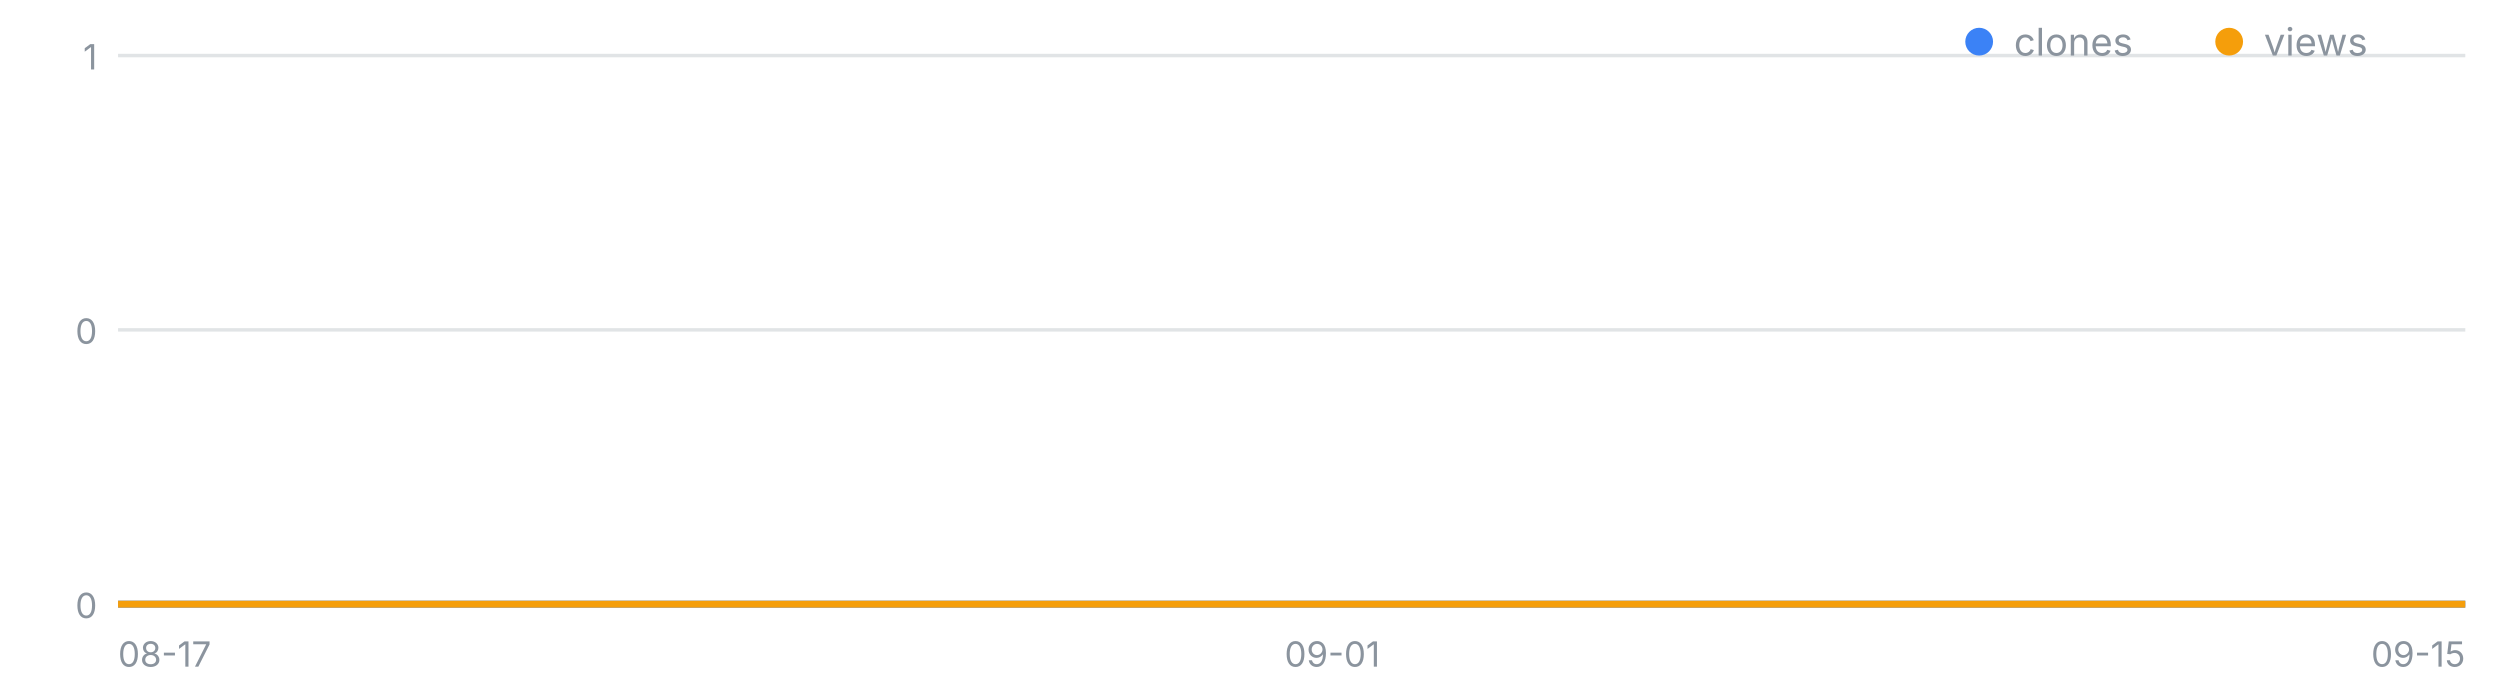
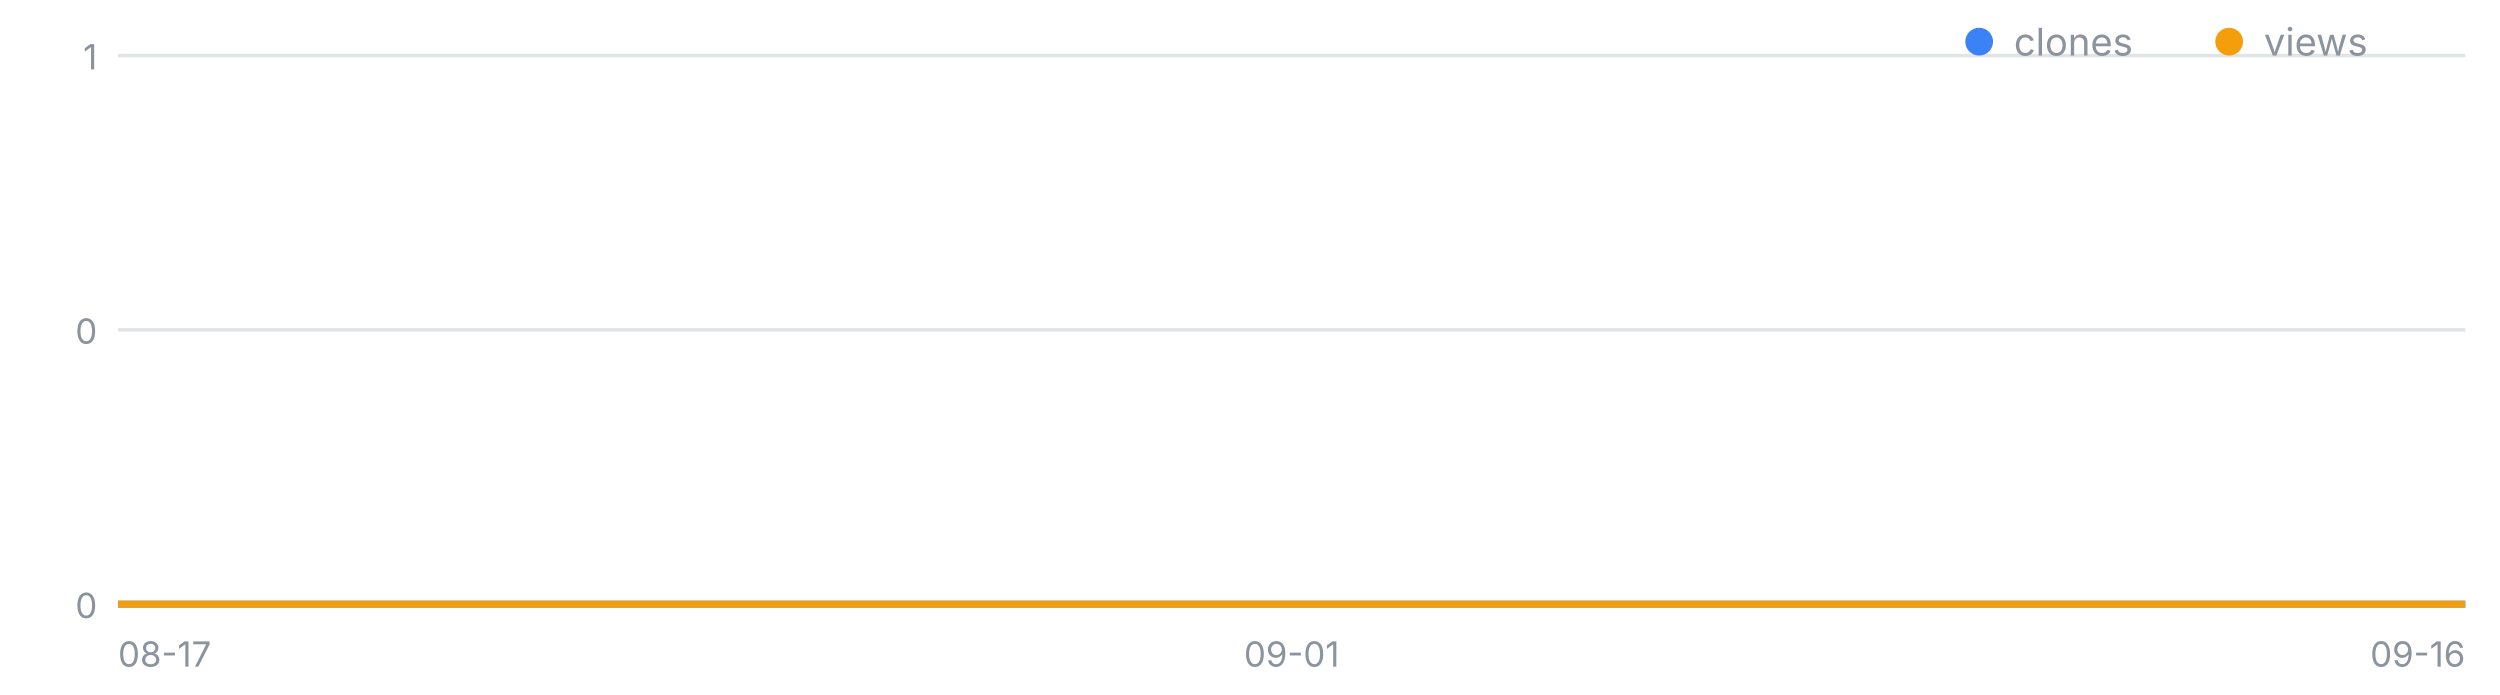
<svg xmlns="http://www.w3.org/2000/svg" width="720" height="200" viewBox="0 0 720 200" font-family="-apple-system,Segoe UI,sans-serif" role="img" aria-label="일별 클론·조회 추이">
  <line x1="34" y1="174.0" x2="710" y2="174.0" stroke="#8b949e" stroke-opacity=".25" />
  <text x="28" y="178.0" font-size="10" fill="#8b949e" text-anchor="end">0</text>
  <line x1="34" y1="95.0" x2="710" y2="95.0" stroke="#8b949e" stroke-opacity=".25" />
  <text x="28" y="99.0" font-size="10" fill="#8b949e" text-anchor="end">0</text>
  <line x1="34" y1="16.0" x2="710" y2="16.0" stroke="#8b949e" stroke-opacity=".25" />
  <text x="28" y="20.0" font-size="10" fill="#8b949e" text-anchor="end">1</text>
  <text x="34.0" y="192" font-size="10" fill="#8b949e" text-anchor="start">08-17</text>
-   <text x="383.7" y="192" font-size="10" fill="#8b949e" text-anchor="middle">09-01</text>
-   <text x="710.0" y="192" font-size="10" fill="#8b949e" text-anchor="end">09-15</text>
-   <polyline fill="none" stroke="#3b82f6" stroke-width="2" points="34.0,174.0 57.3,174.0 80.6,174.0 103.9,174.0 127.2,174.0 150.6,174.0 173.9,174.0 197.2,174.0 220.5,174.0 243.8,174.0 267.1,174.0 290.4,174.0 313.7,174.0 337.0,174.0 360.3,174.0 383.7,174.0 407.0,174.0 430.3,174.0 453.6,174.0 476.9,174.0 500.2,174.0 523.5,174.0 546.8,174.0 570.1,174.0 593.4,174.0 616.8,174.0 640.1,174.0 663.4,174.0 686.7,174.0 710.0,174.0" />
-   <polyline fill="none" stroke="#f59e0b" stroke-width="2" points="34.0,174.0 57.3,174.0 80.6,174.0 103.9,174.0 127.2,174.0 150.6,174.0 173.9,174.0 197.2,174.0 220.5,174.0 243.8,174.0 267.1,174.0 290.4,174.0 313.7,174.0 337.0,174.0 360.3,174.0 383.7,174.0 407.0,174.0 430.3,174.0 453.6,174.0 476.9,174.0 500.2,174.0 523.5,174.0 546.8,174.0 570.1,174.0 593.4,174.0 616.8,174.0 640.1,174.0 663.4,174.0 686.7,174.0 710.0,174.0" />
+   <text x="372.0" y="192" font-size="10" fill="#8b949e" text-anchor="middle">09-01</text>
+   <text x="710.0" y="192" font-size="10" fill="#8b949e" text-anchor="end">09-16</text>
+   <polyline fill="none" stroke="#3b82f6" stroke-width="2" points="34.0,174.0 56.5,174.0 79.1,174.0 101.6,174.0 124.1,174.0 146.7,174.0 169.2,174.0 191.7,174.0 214.3,174.0 236.8,174.0 259.3,174.0 281.9,174.0 304.4,174.0 326.9,174.0 349.5,174.0 372.0,174.0 394.5,174.0 417.1,174.0 439.6,174.0 462.1,174.0 484.7,174.0 507.2,174.0 529.7,174.0 552.3,174.0 574.8,174.0 597.3,174.0 619.9,174.0 642.4,174.0 664.9,174.0 687.5,174.0 710.0,174.0" />
+   <polyline fill="none" stroke="#f59e0b" stroke-width="2" points="34.0,174.0 56.5,174.0 79.1,174.0 101.6,174.0 124.1,174.0 146.7,174.0 169.2,174.0 191.7,174.0 214.3,174.0 236.8,174.0 259.3,174.0 281.9,174.0 304.4,174.0 326.9,174.0 349.5,174.0 372.0,174.0 394.5,174.0 417.1,174.0 439.6,174.0 462.1,174.0 484.7,174.0 507.2,174.0 529.7,174.0 552.3,174.0 574.8,174.0 597.3,174.0 619.9,174.0 642.4,174.0 664.9,174.0 687.5,174.0 710.0,174.0" />
  <circle cx="570" cy="12" r="4" fill="#3b82f6" />
  <text x="580" y="16" font-size="11" fill="#8b949e">clones</text>
  <circle cx="642" cy="12" r="4" fill="#f59e0b" />
  <text x="652" y="16" font-size="11" fill="#8b949e">views</text>
</svg>
